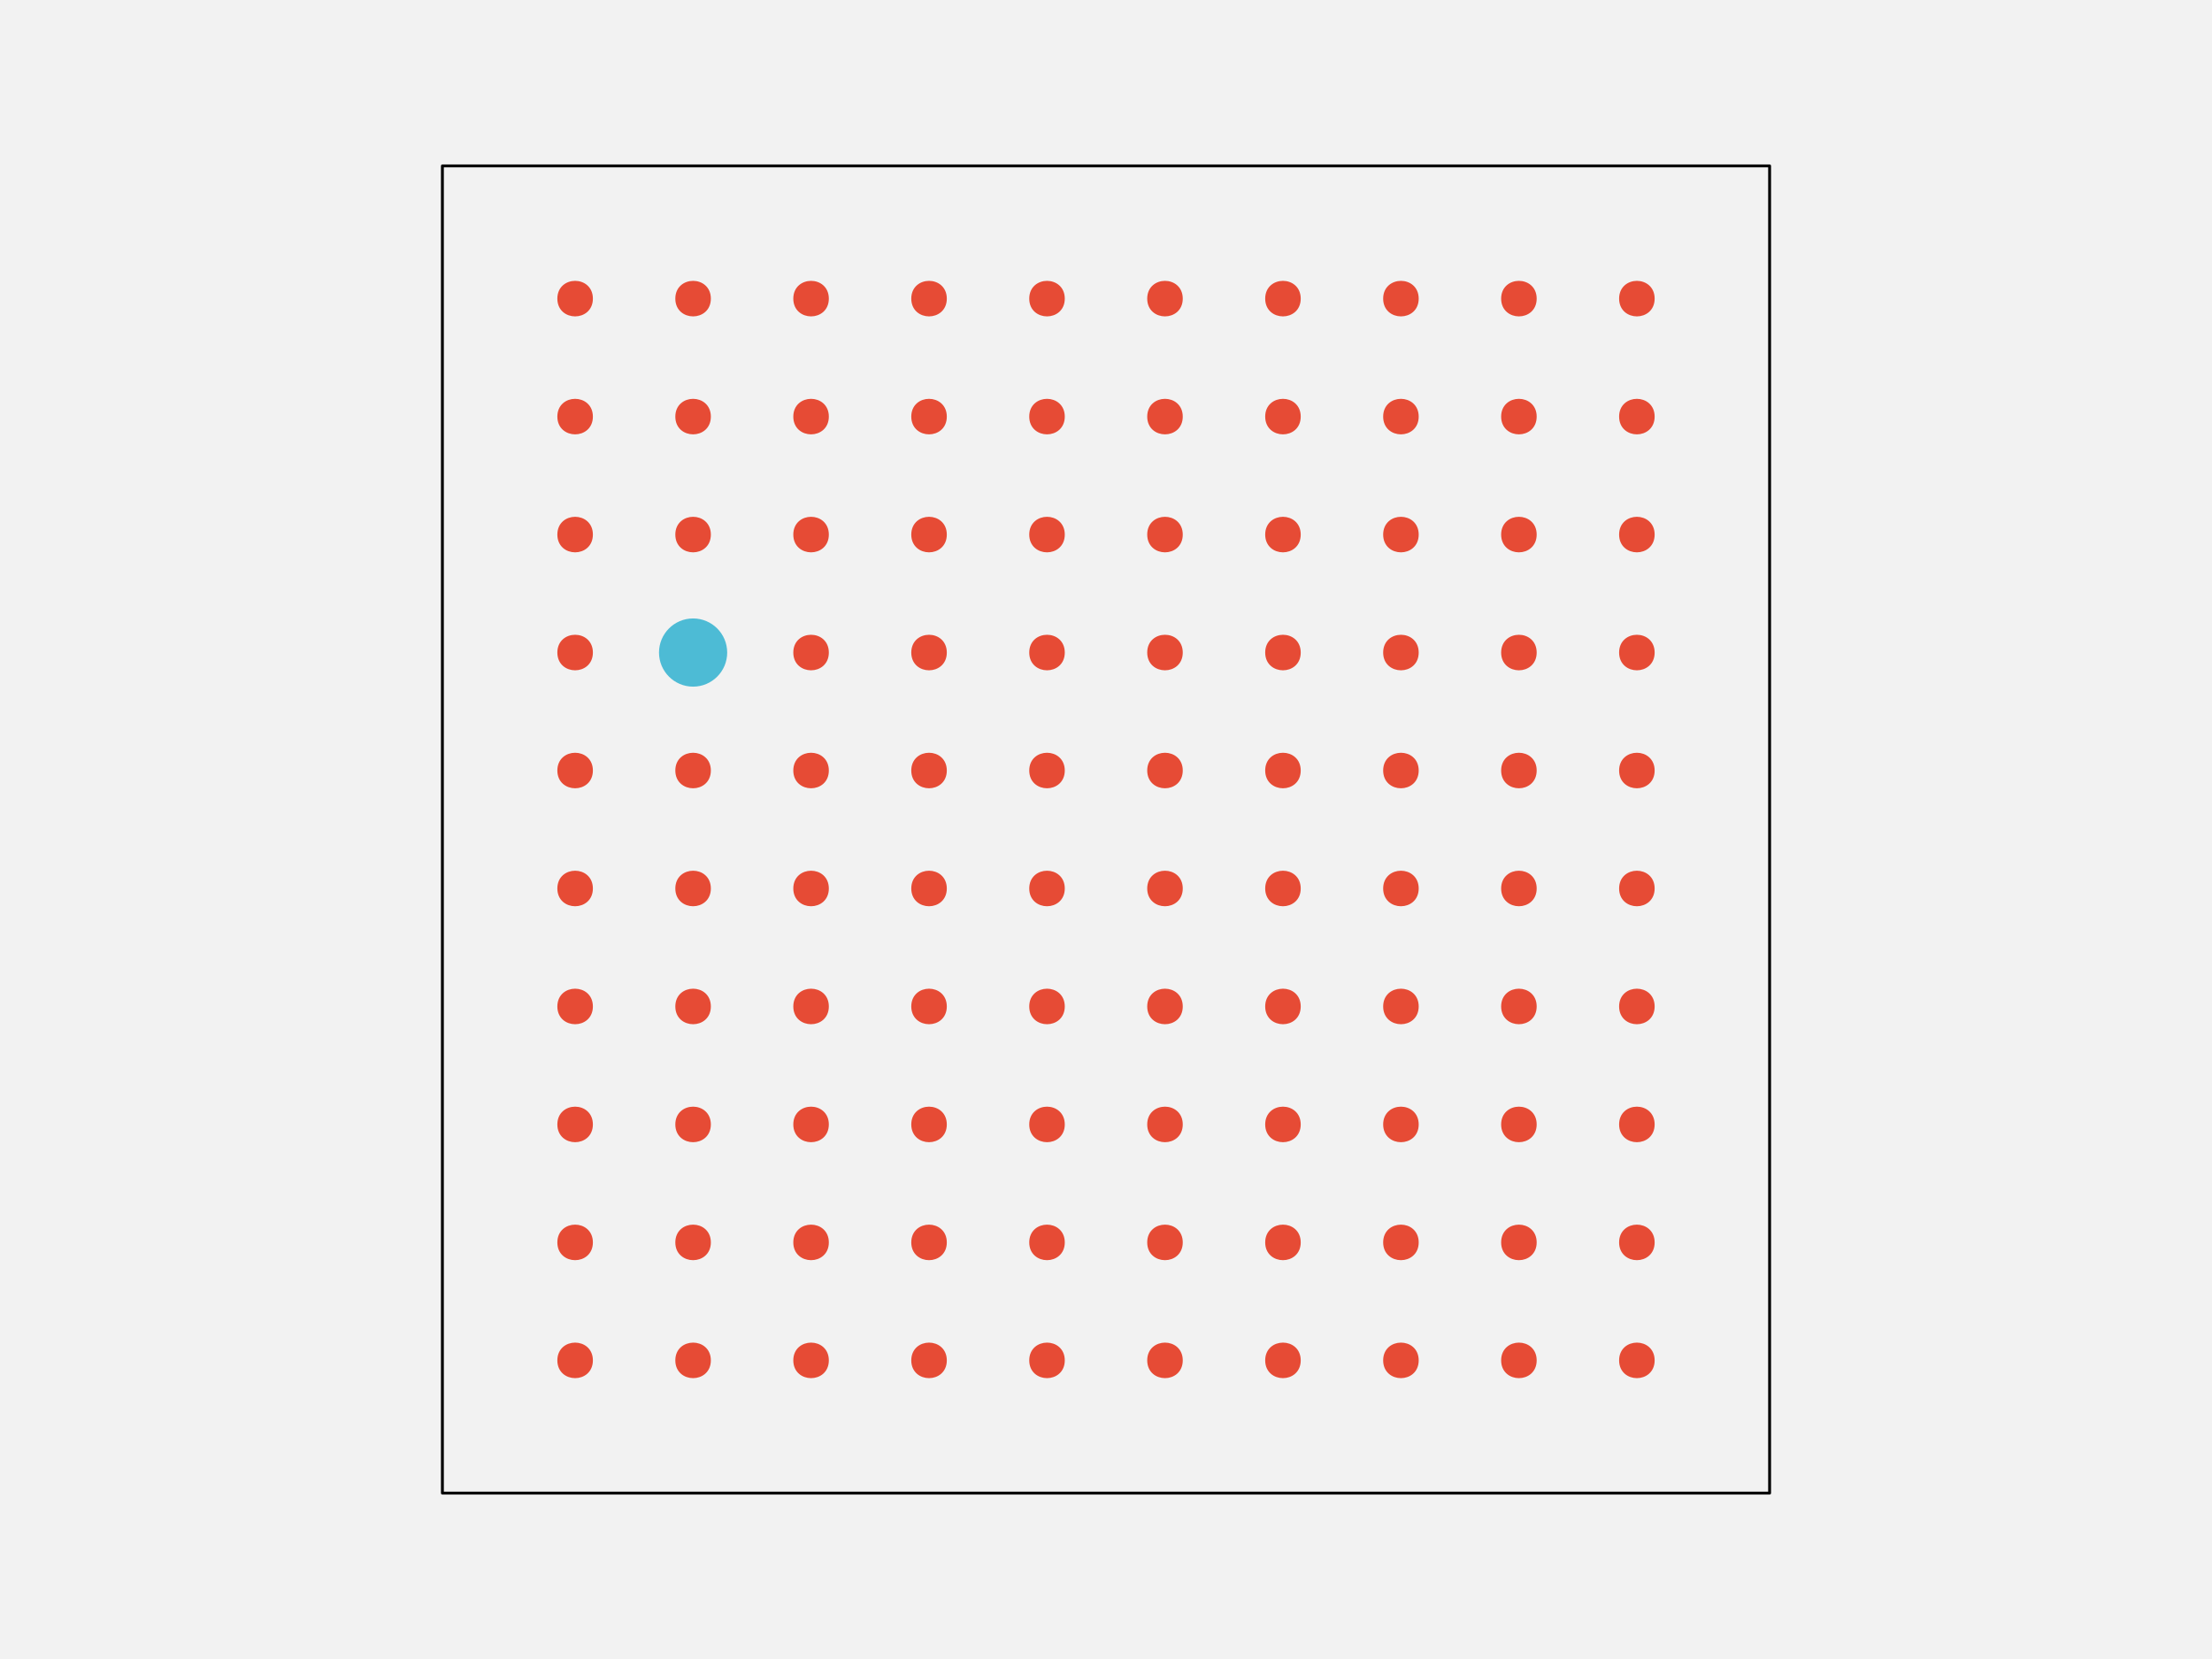
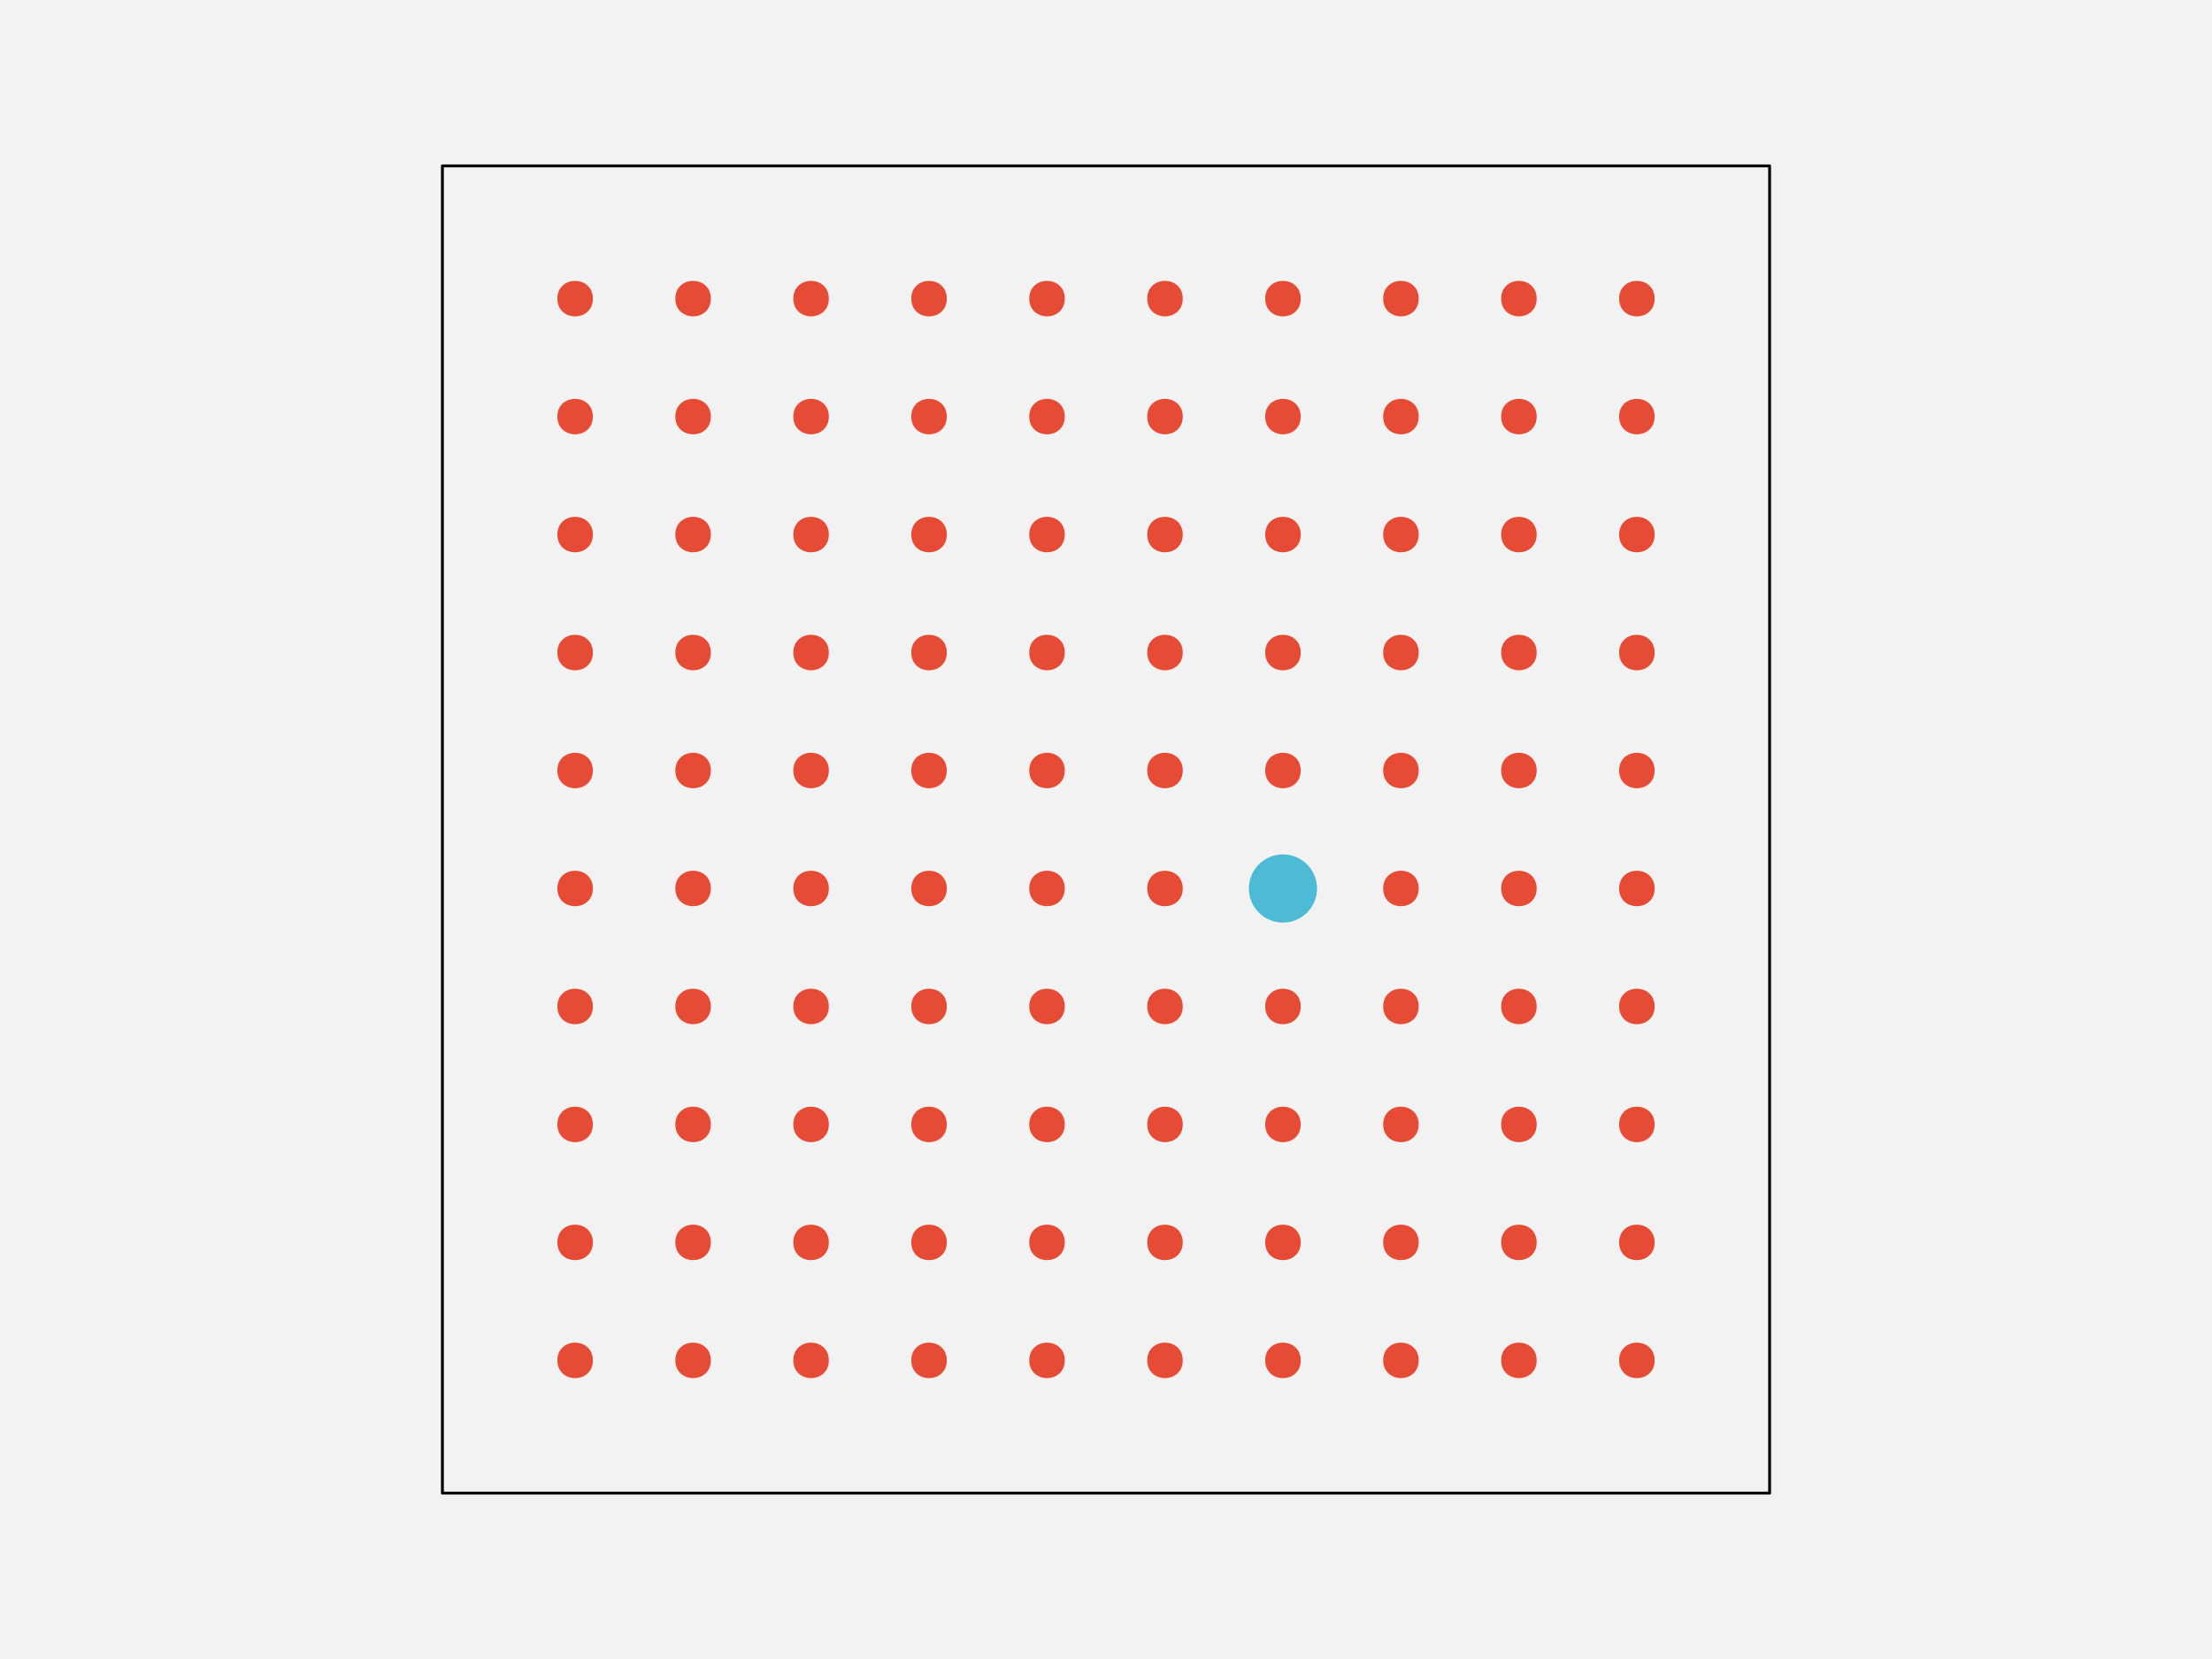
<svg xmlns="http://www.w3.org/2000/svg" width="576pt" height="432pt" viewBox="0 0 576 432" version="1.1">
  <g id="surface148">
    <rect x="0" y="0" width="576" height="432" style="fill:rgb(94.902%,94.902%,94.902%);fill-opacity:1;stroke:none;" />
    <path style="fill-rule:nonzero;fill:rgb(94.902%,94.902%,94.902%);fill-opacity:1;stroke-width:0.75;stroke-linecap:round;stroke-linejoin:round;stroke:rgb(0%,0%,0%);stroke-opacity:1;stroke-miterlimit:10;" d="M 115.199 388.801 L 460.801 388.801 L 460.801 43.199 L 115.199 43.199 Z M 115.199 388.801 " />
    <path style="fill-rule:nonzero;fill:rgb(90.196%,29.412%,20.784%);fill-opacity:1;stroke-width:0.75;stroke-linecap:round;stroke-linejoin:round;stroke:rgb(90.196%,29.412%,20.784%);stroke-opacity:1;stroke-miterlimit:10;" d="M 154.012 354.238 C 154.012 359.91 145.508 359.91 145.508 354.238 C 145.508 348.57 154.012 348.57 154.012 354.238 " />
    <path style="fill-rule:nonzero;fill:rgb(90.196%,29.412%,20.784%);fill-opacity:1;stroke-width:0.75;stroke-linecap:round;stroke-linejoin:round;stroke:rgb(90.196%,29.412%,20.784%);stroke-opacity:1;stroke-miterlimit:10;" d="M 184.73 354.238 C 184.73 359.91 176.227 359.91 176.227 354.238 C 176.227 348.57 184.73 348.57 184.73 354.238 " />
    <path style="fill-rule:nonzero;fill:rgb(90.196%,29.412%,20.784%);fill-opacity:1;stroke-width:0.75;stroke-linecap:round;stroke-linejoin:round;stroke:rgb(90.196%,29.412%,20.784%);stroke-opacity:1;stroke-miterlimit:10;" d="M 215.453 354.238 C 215.453 359.91 206.949 359.91 206.949 354.238 C 206.949 348.57 215.453 348.57 215.453 354.238 " />
    <path style="fill-rule:nonzero;fill:rgb(90.196%,29.412%,20.784%);fill-opacity:1;stroke-width:0.75;stroke-linecap:round;stroke-linejoin:round;stroke:rgb(90.196%,29.412%,20.784%);stroke-opacity:1;stroke-miterlimit:10;" d="M 246.172 354.238 C 246.172 359.91 237.668 359.91 237.668 354.238 C 237.668 348.57 246.172 348.57 246.172 354.238 " />
    <path style="fill-rule:nonzero;fill:rgb(90.196%,29.412%,20.784%);fill-opacity:1;stroke-width:0.75;stroke-linecap:round;stroke-linejoin:round;stroke:rgb(90.196%,29.412%,20.784%);stroke-opacity:1;stroke-miterlimit:10;" d="M 276.891 354.238 C 276.891 359.91 268.387 359.91 268.387 354.238 C 268.387 348.57 276.891 348.57 276.891 354.238 " />
    <path style="fill-rule:nonzero;fill:rgb(90.196%,29.412%,20.784%);fill-opacity:1;stroke-width:0.75;stroke-linecap:round;stroke-linejoin:round;stroke:rgb(90.196%,29.412%,20.784%);stroke-opacity:1;stroke-miterlimit:10;" d="M 307.613 354.238 C 307.613 359.91 299.109 359.91 299.109 354.238 C 299.109 348.57 307.613 348.57 307.613 354.238 " />
    <path style="fill-rule:nonzero;fill:rgb(90.196%,29.412%,20.784%);fill-opacity:1;stroke-width:0.75;stroke-linecap:round;stroke-linejoin:round;stroke:rgb(90.196%,29.412%,20.784%);stroke-opacity:1;stroke-miterlimit:10;" d="M 338.332 354.238 C 338.332 359.91 329.828 359.91 329.828 354.238 C 329.828 348.57 338.332 348.57 338.332 354.238 " />
    <path style="fill-rule:nonzero;fill:rgb(90.196%,29.412%,20.784%);fill-opacity:1;stroke-width:0.75;stroke-linecap:round;stroke-linejoin:round;stroke:rgb(90.196%,29.412%,20.784%);stroke-opacity:1;stroke-miterlimit:10;" d="M 369.051 354.238 C 369.051 359.91 360.547 359.91 360.547 354.238 C 360.547 348.57 369.051 348.57 369.051 354.238 " />
    <path style="fill-rule:nonzero;fill:rgb(90.196%,29.412%,20.784%);fill-opacity:1;stroke-width:0.75;stroke-linecap:round;stroke-linejoin:round;stroke:rgb(90.196%,29.412%,20.784%);stroke-opacity:1;stroke-miterlimit:10;" d="M 399.773 354.238 C 399.773 359.91 391.27 359.91 391.27 354.238 C 391.27 348.57 399.773 348.57 399.773 354.238 " />
    <path style="fill-rule:nonzero;fill:rgb(90.196%,29.412%,20.784%);fill-opacity:1;stroke-width:0.75;stroke-linecap:round;stroke-linejoin:round;stroke:rgb(90.196%,29.412%,20.784%);stroke-opacity:1;stroke-miterlimit:10;" d="M 430.492 354.238 C 430.492 359.91 421.988 359.91 421.988 354.238 C 421.988 348.57 430.492 348.57 430.492 354.238 " />
    <path style="fill-rule:nonzero;fill:rgb(90.196%,29.412%,20.784%);fill-opacity:1;stroke-width:0.75;stroke-linecap:round;stroke-linejoin:round;stroke:rgb(90.196%,29.412%,20.784%);stroke-opacity:1;stroke-miterlimit:10;" d="M 154.012 323.52 C 154.012 329.188 145.508 329.188 145.508 323.52 C 145.508 317.852 154.012 317.852 154.012 323.52 " />
    <path style="fill-rule:nonzero;fill:rgb(90.196%,29.412%,20.784%);fill-opacity:1;stroke-width:0.75;stroke-linecap:round;stroke-linejoin:round;stroke:rgb(90.196%,29.412%,20.784%);stroke-opacity:1;stroke-miterlimit:10;" d="M 184.73 323.52 C 184.73 329.188 176.227 329.188 176.227 323.52 C 176.227 317.852 184.73 317.852 184.73 323.52 " />
    <path style="fill-rule:nonzero;fill:rgb(90.196%,29.412%,20.784%);fill-opacity:1;stroke-width:0.75;stroke-linecap:round;stroke-linejoin:round;stroke:rgb(90.196%,29.412%,20.784%);stroke-opacity:1;stroke-miterlimit:10;" d="M 215.453 323.52 C 215.453 329.188 206.949 329.188 206.949 323.52 C 206.949 317.852 215.453 317.852 215.453 323.52 " />
    <path style="fill-rule:nonzero;fill:rgb(90.196%,29.412%,20.784%);fill-opacity:1;stroke-width:0.75;stroke-linecap:round;stroke-linejoin:round;stroke:rgb(90.196%,29.412%,20.784%);stroke-opacity:1;stroke-miterlimit:10;" d="M 246.172 323.52 C 246.172 329.188 237.668 329.188 237.668 323.52 C 237.668 317.852 246.172 317.852 246.172 323.52 " />
    <path style="fill-rule:nonzero;fill:rgb(90.196%,29.412%,20.784%);fill-opacity:1;stroke-width:0.75;stroke-linecap:round;stroke-linejoin:round;stroke:rgb(90.196%,29.412%,20.784%);stroke-opacity:1;stroke-miterlimit:10;" d="M 276.891 323.52 C 276.891 329.188 268.387 329.188 268.387 323.52 C 268.387 317.852 276.891 317.852 276.891 323.52 " />
    <path style="fill-rule:nonzero;fill:rgb(90.196%,29.412%,20.784%);fill-opacity:1;stroke-width:0.75;stroke-linecap:round;stroke-linejoin:round;stroke:rgb(90.196%,29.412%,20.784%);stroke-opacity:1;stroke-miterlimit:10;" d="M 307.613 323.52 C 307.613 329.188 299.109 329.188 299.109 323.52 C 299.109 317.852 307.613 317.852 307.613 323.52 " />
    <path style="fill-rule:nonzero;fill:rgb(90.196%,29.412%,20.784%);fill-opacity:1;stroke-width:0.75;stroke-linecap:round;stroke-linejoin:round;stroke:rgb(90.196%,29.412%,20.784%);stroke-opacity:1;stroke-miterlimit:10;" d="M 338.332 323.52 C 338.332 329.188 329.828 329.188 329.828 323.52 C 329.828 317.852 338.332 317.852 338.332 323.52 " />
    <path style="fill-rule:nonzero;fill:rgb(90.196%,29.412%,20.784%);fill-opacity:1;stroke-width:0.75;stroke-linecap:round;stroke-linejoin:round;stroke:rgb(90.196%,29.412%,20.784%);stroke-opacity:1;stroke-miterlimit:10;" d="M 369.051 323.52 C 369.051 329.188 360.547 329.188 360.547 323.52 C 360.547 317.852 369.051 317.852 369.051 323.52 " />
    <path style="fill-rule:nonzero;fill:rgb(90.196%,29.412%,20.784%);fill-opacity:1;stroke-width:0.75;stroke-linecap:round;stroke-linejoin:round;stroke:rgb(90.196%,29.412%,20.784%);stroke-opacity:1;stroke-miterlimit:10;" d="M 399.773 323.52 C 399.773 329.188 391.27 329.188 391.27 323.52 C 391.27 317.852 399.773 317.852 399.773 323.52 " />
    <path style="fill-rule:nonzero;fill:rgb(90.196%,29.412%,20.784%);fill-opacity:1;stroke-width:0.75;stroke-linecap:round;stroke-linejoin:round;stroke:rgb(90.196%,29.412%,20.784%);stroke-opacity:1;stroke-miterlimit:10;" d="M 430.492 323.52 C 430.492 329.188 421.988 329.188 421.988 323.52 C 421.988 317.852 430.492 317.852 430.492 323.52 " />
    <path style="fill-rule:nonzero;fill:rgb(90.196%,29.412%,20.784%);fill-opacity:1;stroke-width:0.75;stroke-linecap:round;stroke-linejoin:round;stroke:rgb(90.196%,29.412%,20.784%);stroke-opacity:1;stroke-miterlimit:10;" d="M 154.012 292.801 C 154.012 298.469 145.508 298.469 145.508 292.801 C 145.508 287.129 154.012 287.129 154.012 292.801 " />
    <path style="fill-rule:nonzero;fill:rgb(90.196%,29.412%,20.784%);fill-opacity:1;stroke-width:0.75;stroke-linecap:round;stroke-linejoin:round;stroke:rgb(90.196%,29.412%,20.784%);stroke-opacity:1;stroke-miterlimit:10;" d="M 184.73 292.801 C 184.73 298.469 176.227 298.469 176.227 292.801 C 176.227 287.129 184.73 287.129 184.73 292.801 " />
    <path style="fill-rule:nonzero;fill:rgb(90.196%,29.412%,20.784%);fill-opacity:1;stroke-width:0.75;stroke-linecap:round;stroke-linejoin:round;stroke:rgb(90.196%,29.412%,20.784%);stroke-opacity:1;stroke-miterlimit:10;" d="M 215.453 292.801 C 215.453 298.469 206.949 298.469 206.949 292.801 C 206.949 287.129 215.453 287.129 215.453 292.801 " />
    <path style="fill-rule:nonzero;fill:rgb(90.196%,29.412%,20.784%);fill-opacity:1;stroke-width:0.75;stroke-linecap:round;stroke-linejoin:round;stroke:rgb(90.196%,29.412%,20.784%);stroke-opacity:1;stroke-miterlimit:10;" d="M 246.172 292.801 C 246.172 298.469 237.668 298.469 237.668 292.801 C 237.668 287.129 246.172 287.129 246.172 292.801 " />
    <path style="fill-rule:nonzero;fill:rgb(90.196%,29.412%,20.784%);fill-opacity:1;stroke-width:0.75;stroke-linecap:round;stroke-linejoin:round;stroke:rgb(90.196%,29.412%,20.784%);stroke-opacity:1;stroke-miterlimit:10;" d="M 276.891 292.801 C 276.891 298.469 268.387 298.469 268.387 292.801 C 268.387 287.129 276.891 287.129 276.891 292.801 " />
    <path style="fill-rule:nonzero;fill:rgb(90.196%,29.412%,20.784%);fill-opacity:1;stroke-width:0.75;stroke-linecap:round;stroke-linejoin:round;stroke:rgb(90.196%,29.412%,20.784%);stroke-opacity:1;stroke-miterlimit:10;" d="M 307.613 292.801 C 307.613 298.469 299.109 298.469 299.109 292.801 C 299.109 287.129 307.613 287.129 307.613 292.801 " />
    <path style="fill-rule:nonzero;fill:rgb(90.196%,29.412%,20.784%);fill-opacity:1;stroke-width:0.75;stroke-linecap:round;stroke-linejoin:round;stroke:rgb(90.196%,29.412%,20.784%);stroke-opacity:1;stroke-miterlimit:10;" d="M 338.332 292.801 C 338.332 298.469 329.828 298.469 329.828 292.801 C 329.828 287.129 338.332 287.129 338.332 292.801 " />
    <path style="fill-rule:nonzero;fill:rgb(90.196%,29.412%,20.784%);fill-opacity:1;stroke-width:0.75;stroke-linecap:round;stroke-linejoin:round;stroke:rgb(90.196%,29.412%,20.784%);stroke-opacity:1;stroke-miterlimit:10;" d="M 369.051 292.801 C 369.051 298.469 360.547 298.469 360.547 292.801 C 360.547 287.129 369.051 287.129 369.051 292.801 " />
    <path style="fill-rule:nonzero;fill:rgb(90.196%,29.412%,20.784%);fill-opacity:1;stroke-width:0.75;stroke-linecap:round;stroke-linejoin:round;stroke:rgb(90.196%,29.412%,20.784%);stroke-opacity:1;stroke-miterlimit:10;" d="M 399.773 292.801 C 399.773 298.469 391.27 298.469 391.27 292.801 C 391.27 287.129 399.773 287.129 399.773 292.801 " />
    <path style="fill-rule:nonzero;fill:rgb(90.196%,29.412%,20.784%);fill-opacity:1;stroke-width:0.75;stroke-linecap:round;stroke-linejoin:round;stroke:rgb(90.196%,29.412%,20.784%);stroke-opacity:1;stroke-miterlimit:10;" d="M 430.492 292.801 C 430.492 298.469 421.988 298.469 421.988 292.801 C 421.988 287.129 430.492 287.129 430.492 292.801 " />
    <path style="fill-rule:nonzero;fill:rgb(90.196%,29.412%,20.784%);fill-opacity:1;stroke-width:0.75;stroke-linecap:round;stroke-linejoin:round;stroke:rgb(90.196%,29.412%,20.784%);stroke-opacity:1;stroke-miterlimit:10;" d="M 154.012 262.078 C 154.012 267.75 145.508 267.75 145.508 262.078 C 145.508 256.41 154.012 256.41 154.012 262.078 " />
    <path style="fill-rule:nonzero;fill:rgb(90.196%,29.412%,20.784%);fill-opacity:1;stroke-width:0.75;stroke-linecap:round;stroke-linejoin:round;stroke:rgb(90.196%,29.412%,20.784%);stroke-opacity:1;stroke-miterlimit:10;" d="M 184.73 262.078 C 184.73 267.75 176.227 267.75 176.227 262.078 C 176.227 256.41 184.73 256.41 184.73 262.078 " />
    <path style="fill-rule:nonzero;fill:rgb(90.196%,29.412%,20.784%);fill-opacity:1;stroke-width:0.75;stroke-linecap:round;stroke-linejoin:round;stroke:rgb(90.196%,29.412%,20.784%);stroke-opacity:1;stroke-miterlimit:10;" d="M 215.453 262.078 C 215.453 267.75 206.949 267.75 206.949 262.078 C 206.949 256.41 215.453 256.41 215.453 262.078 " />
    <path style="fill-rule:nonzero;fill:rgb(90.196%,29.412%,20.784%);fill-opacity:1;stroke-width:0.75;stroke-linecap:round;stroke-linejoin:round;stroke:rgb(90.196%,29.412%,20.784%);stroke-opacity:1;stroke-miterlimit:10;" d="M 246.172 262.078 C 246.172 267.75 237.668 267.75 237.668 262.078 C 237.668 256.41 246.172 256.41 246.172 262.078 " />
    <path style="fill-rule:nonzero;fill:rgb(90.196%,29.412%,20.784%);fill-opacity:1;stroke-width:0.75;stroke-linecap:round;stroke-linejoin:round;stroke:rgb(90.196%,29.412%,20.784%);stroke-opacity:1;stroke-miterlimit:10;" d="M 276.891 262.078 C 276.891 267.75 268.387 267.75 268.387 262.078 C 268.387 256.41 276.891 256.41 276.891 262.078 " />
    <path style="fill-rule:nonzero;fill:rgb(90.196%,29.412%,20.784%);fill-opacity:1;stroke-width:0.75;stroke-linecap:round;stroke-linejoin:round;stroke:rgb(90.196%,29.412%,20.784%);stroke-opacity:1;stroke-miterlimit:10;" d="M 307.613 262.078 C 307.613 267.75 299.109 267.75 299.109 262.078 C 299.109 256.41 307.613 256.41 307.613 262.078 " />
    <path style="fill-rule:nonzero;fill:rgb(90.196%,29.412%,20.784%);fill-opacity:1;stroke-width:0.75;stroke-linecap:round;stroke-linejoin:round;stroke:rgb(90.196%,29.412%,20.784%);stroke-opacity:1;stroke-miterlimit:10;" d="M 338.332 262.078 C 338.332 267.75 329.828 267.75 329.828 262.078 C 329.828 256.41 338.332 256.41 338.332 262.078 " />
    <path style="fill-rule:nonzero;fill:rgb(90.196%,29.412%,20.784%);fill-opacity:1;stroke-width:0.75;stroke-linecap:round;stroke-linejoin:round;stroke:rgb(90.196%,29.412%,20.784%);stroke-opacity:1;stroke-miterlimit:10;" d="M 369.051 262.078 C 369.051 267.75 360.547 267.75 360.547 262.078 C 360.547 256.41 369.051 256.41 369.051 262.078 " />
    <path style="fill-rule:nonzero;fill:rgb(90.196%,29.412%,20.784%);fill-opacity:1;stroke-width:0.75;stroke-linecap:round;stroke-linejoin:round;stroke:rgb(90.196%,29.412%,20.784%);stroke-opacity:1;stroke-miterlimit:10;" d="M 399.773 262.078 C 399.773 267.75 391.27 267.75 391.27 262.078 C 391.27 256.41 399.773 256.41 399.773 262.078 " />
    <path style="fill-rule:nonzero;fill:rgb(90.196%,29.412%,20.784%);fill-opacity:1;stroke-width:0.75;stroke-linecap:round;stroke-linejoin:round;stroke:rgb(90.196%,29.412%,20.784%);stroke-opacity:1;stroke-miterlimit:10;" d="M 430.492 262.078 C 430.492 267.75 421.988 267.75 421.988 262.078 C 421.988 256.41 430.492 256.41 430.492 262.078 " />
    <path style="fill-rule:nonzero;fill:rgb(90.196%,29.412%,20.784%);fill-opacity:1;stroke-width:0.75;stroke-linecap:round;stroke-linejoin:round;stroke:rgb(90.196%,29.412%,20.784%);stroke-opacity:1;stroke-miterlimit:10;" d="M 154.012 231.359 C 154.012 237.027 145.508 237.027 145.508 231.359 C 145.508 225.691 154.012 225.691 154.012 231.359 " />
    <path style="fill-rule:nonzero;fill:rgb(90.196%,29.412%,20.784%);fill-opacity:1;stroke-width:0.75;stroke-linecap:round;stroke-linejoin:round;stroke:rgb(90.196%,29.412%,20.784%);stroke-opacity:1;stroke-miterlimit:10;" d="M 184.73 231.359 C 184.73 237.027 176.227 237.027 176.227 231.359 C 176.227 225.691 184.73 225.691 184.73 231.359 " />
    <path style="fill-rule:nonzero;fill:rgb(90.196%,29.412%,20.784%);fill-opacity:1;stroke-width:0.75;stroke-linecap:round;stroke-linejoin:round;stroke:rgb(90.196%,29.412%,20.784%);stroke-opacity:1;stroke-miterlimit:10;" d="M 215.453 231.359 C 215.453 237.027 206.949 237.027 206.949 231.359 C 206.949 225.691 215.453 225.691 215.453 231.359 " />
    <path style="fill-rule:nonzero;fill:rgb(90.196%,29.412%,20.784%);fill-opacity:1;stroke-width:0.75;stroke-linecap:round;stroke-linejoin:round;stroke:rgb(90.196%,29.412%,20.784%);stroke-opacity:1;stroke-miterlimit:10;" d="M 246.172 231.359 C 246.172 237.027 237.668 237.027 237.668 231.359 C 237.668 225.691 246.172 225.691 246.172 231.359 " />
    <path style="fill-rule:nonzero;fill:rgb(90.196%,29.412%,20.784%);fill-opacity:1;stroke-width:0.75;stroke-linecap:round;stroke-linejoin:round;stroke:rgb(90.196%,29.412%,20.784%);stroke-opacity:1;stroke-miterlimit:10;" d="M 276.891 231.359 C 276.891 237.027 268.387 237.027 268.387 231.359 C 268.387 225.691 276.891 225.691 276.891 231.359 " />
    <path style="fill-rule:nonzero;fill:rgb(90.196%,29.412%,20.784%);fill-opacity:1;stroke-width:0.75;stroke-linecap:round;stroke-linejoin:round;stroke:rgb(90.196%,29.412%,20.784%);stroke-opacity:1;stroke-miterlimit:10;" d="M 307.613 231.359 C 307.613 237.027 299.109 237.027 299.109 231.359 C 299.109 225.691 307.613 225.691 307.613 231.359 " />
-     <path style="fill-rule:nonzero;fill:rgb(90.196%,29.412%,20.784%);fill-opacity:1;stroke-width:0.75;stroke-linecap:round;stroke-linejoin:round;stroke:rgb(90.196%,29.412%,20.784%);stroke-opacity:1;stroke-miterlimit:10;" d="M 338.332 231.359 C 338.332 237.027 329.828 237.027 329.828 231.359 C 329.828 225.691 338.332 225.691 338.332 231.359 " />
+     <path style="fill-rule:nonzero;fill:rgb(30.196%,73.333%,83.529%);fill-opacity:1;stroke-width:0.75;stroke-linecap:round;stroke-linejoin:round;stroke:rgb(30.196%,73.333%,83.529%);stroke-opacity:1;stroke-miterlimit:10;" d="M 342.582 231.359 C 342.582 236.055 338.777 239.863 334.078 239.863 C 329.383 239.863 325.574 236.055 325.574 231.359 C 325.574 226.664 329.383 222.855 334.078 222.855 C 338.777 222.855 342.582 226.664 342.582 231.359 " />
    <path style="fill-rule:nonzero;fill:rgb(90.196%,29.412%,20.784%);fill-opacity:1;stroke-width:0.75;stroke-linecap:round;stroke-linejoin:round;stroke:rgb(90.196%,29.412%,20.784%);stroke-opacity:1;stroke-miterlimit:10;" d="M 369.051 231.359 C 369.051 237.027 360.547 237.027 360.547 231.359 C 360.547 225.691 369.051 225.691 369.051 231.359 " />
    <path style="fill-rule:nonzero;fill:rgb(90.196%,29.412%,20.784%);fill-opacity:1;stroke-width:0.75;stroke-linecap:round;stroke-linejoin:round;stroke:rgb(90.196%,29.412%,20.784%);stroke-opacity:1;stroke-miterlimit:10;" d="M 399.773 231.359 C 399.773 237.027 391.27 237.027 391.27 231.359 C 391.27 225.691 399.773 225.691 399.773 231.359 " />
    <path style="fill-rule:nonzero;fill:rgb(90.196%,29.412%,20.784%);fill-opacity:1;stroke-width:0.75;stroke-linecap:round;stroke-linejoin:round;stroke:rgb(90.196%,29.412%,20.784%);stroke-opacity:1;stroke-miterlimit:10;" d="M 430.492 231.359 C 430.492 237.027 421.988 237.027 421.988 231.359 C 421.988 225.691 430.492 225.691 430.492 231.359 " />
    <path style="fill-rule:nonzero;fill:rgb(90.196%,29.412%,20.784%);fill-opacity:1;stroke-width:0.75;stroke-linecap:round;stroke-linejoin:round;stroke:rgb(90.196%,29.412%,20.784%);stroke-opacity:1;stroke-miterlimit:10;" d="M 154.012 200.641 C 154.012 206.309 145.508 206.309 145.508 200.641 C 145.508 194.973 154.012 194.973 154.012 200.641 " />
    <path style="fill-rule:nonzero;fill:rgb(90.196%,29.412%,20.784%);fill-opacity:1;stroke-width:0.75;stroke-linecap:round;stroke-linejoin:round;stroke:rgb(90.196%,29.412%,20.784%);stroke-opacity:1;stroke-miterlimit:10;" d="M 184.73 200.641 C 184.73 206.309 176.227 206.309 176.227 200.641 C 176.227 194.973 184.73 194.973 184.73 200.641 " />
    <path style="fill-rule:nonzero;fill:rgb(90.196%,29.412%,20.784%);fill-opacity:1;stroke-width:0.75;stroke-linecap:round;stroke-linejoin:round;stroke:rgb(90.196%,29.412%,20.784%);stroke-opacity:1;stroke-miterlimit:10;" d="M 215.453 200.641 C 215.453 206.309 206.949 206.309 206.949 200.641 C 206.949 194.973 215.453 194.973 215.453 200.641 " />
    <path style="fill-rule:nonzero;fill:rgb(90.196%,29.412%,20.784%);fill-opacity:1;stroke-width:0.75;stroke-linecap:round;stroke-linejoin:round;stroke:rgb(90.196%,29.412%,20.784%);stroke-opacity:1;stroke-miterlimit:10;" d="M 246.172 200.641 C 246.172 206.309 237.668 206.309 237.668 200.641 C 237.668 194.973 246.172 194.973 246.172 200.641 " />
    <path style="fill-rule:nonzero;fill:rgb(90.196%,29.412%,20.784%);fill-opacity:1;stroke-width:0.75;stroke-linecap:round;stroke-linejoin:round;stroke:rgb(90.196%,29.412%,20.784%);stroke-opacity:1;stroke-miterlimit:10;" d="M 276.891 200.641 C 276.891 206.309 268.387 206.309 268.387 200.641 C 268.387 194.973 276.891 194.973 276.891 200.641 " />
    <path style="fill-rule:nonzero;fill:rgb(90.196%,29.412%,20.784%);fill-opacity:1;stroke-width:0.75;stroke-linecap:round;stroke-linejoin:round;stroke:rgb(90.196%,29.412%,20.784%);stroke-opacity:1;stroke-miterlimit:10;" d="M 307.613 200.641 C 307.613 206.309 299.109 206.309 299.109 200.641 C 299.109 194.973 307.613 194.973 307.613 200.641 " />
    <path style="fill-rule:nonzero;fill:rgb(90.196%,29.412%,20.784%);fill-opacity:1;stroke-width:0.75;stroke-linecap:round;stroke-linejoin:round;stroke:rgb(90.196%,29.412%,20.784%);stroke-opacity:1;stroke-miterlimit:10;" d="M 338.332 200.641 C 338.332 206.309 329.828 206.309 329.828 200.641 C 329.828 194.973 338.332 194.973 338.332 200.641 " />
    <path style="fill-rule:nonzero;fill:rgb(90.196%,29.412%,20.784%);fill-opacity:1;stroke-width:0.75;stroke-linecap:round;stroke-linejoin:round;stroke:rgb(90.196%,29.412%,20.784%);stroke-opacity:1;stroke-miterlimit:10;" d="M 369.051 200.641 C 369.051 206.309 360.547 206.309 360.547 200.641 C 360.547 194.973 369.051 194.973 369.051 200.641 " />
    <path style="fill-rule:nonzero;fill:rgb(90.196%,29.412%,20.784%);fill-opacity:1;stroke-width:0.75;stroke-linecap:round;stroke-linejoin:round;stroke:rgb(90.196%,29.412%,20.784%);stroke-opacity:1;stroke-miterlimit:10;" d="M 399.773 200.641 C 399.773 206.309 391.27 206.309 391.27 200.641 C 391.27 194.973 399.773 194.973 399.773 200.641 " />
    <path style="fill-rule:nonzero;fill:rgb(90.196%,29.412%,20.784%);fill-opacity:1;stroke-width:0.75;stroke-linecap:round;stroke-linejoin:round;stroke:rgb(90.196%,29.412%,20.784%);stroke-opacity:1;stroke-miterlimit:10;" d="M 430.492 200.641 C 430.492 206.309 421.988 206.309 421.988 200.641 C 421.988 194.973 430.492 194.973 430.492 200.641 " />
    <path style="fill-rule:nonzero;fill:rgb(90.196%,29.412%,20.784%);fill-opacity:1;stroke-width:0.75;stroke-linecap:round;stroke-linejoin:round;stroke:rgb(90.196%,29.412%,20.784%);stroke-opacity:1;stroke-miterlimit:10;" d="M 154.012 169.922 C 154.012 175.59 145.508 175.59 145.508 169.922 C 145.508 164.25 154.012 164.25 154.012 169.922 " />
-     <path style="fill-rule:nonzero;fill:rgb(30.196%,73.333%,83.529%);fill-opacity:1;stroke-width:0.75;stroke-linecap:round;stroke-linejoin:round;stroke:rgb(30.196%,73.333%,83.529%);stroke-opacity:1;stroke-miterlimit:10;" d="M 188.984 169.922 C 188.984 174.617 185.176 178.426 180.48 178.426 C 175.785 178.426 171.977 174.617 171.977 169.922 C 171.977 165.223 175.785 161.418 180.48 161.418 C 185.176 161.418 188.984 165.223 188.984 169.922 " />
+     <path style="fill-rule:nonzero;fill:rgb(90.196%,29.412%,20.784%);fill-opacity:1;stroke-width:0.75;stroke-linecap:round;stroke-linejoin:round;stroke:rgb(90.196%,29.412%,20.784%);stroke-opacity:1;stroke-miterlimit:10;" d="M 184.73 169.922 C 184.73 175.59 176.227 175.59 176.227 169.922 C 176.227 164.25 184.73 164.25 184.73 169.922 " />
    <path style="fill-rule:nonzero;fill:rgb(90.196%,29.412%,20.784%);fill-opacity:1;stroke-width:0.75;stroke-linecap:round;stroke-linejoin:round;stroke:rgb(90.196%,29.412%,20.784%);stroke-opacity:1;stroke-miterlimit:10;" d="M 215.453 169.922 C 215.453 175.59 206.949 175.59 206.949 169.922 C 206.949 164.25 215.453 164.25 215.453 169.922 " />
    <path style="fill-rule:nonzero;fill:rgb(90.196%,29.412%,20.784%);fill-opacity:1;stroke-width:0.75;stroke-linecap:round;stroke-linejoin:round;stroke:rgb(90.196%,29.412%,20.784%);stroke-opacity:1;stroke-miterlimit:10;" d="M 246.172 169.922 C 246.172 175.59 237.668 175.59 237.668 169.922 C 237.668 164.25 246.172 164.25 246.172 169.922 " />
    <path style="fill-rule:nonzero;fill:rgb(90.196%,29.412%,20.784%);fill-opacity:1;stroke-width:0.75;stroke-linecap:round;stroke-linejoin:round;stroke:rgb(90.196%,29.412%,20.784%);stroke-opacity:1;stroke-miterlimit:10;" d="M 276.891 169.922 C 276.891 175.59 268.387 175.59 268.387 169.922 C 268.387 164.25 276.891 164.25 276.891 169.922 " />
    <path style="fill-rule:nonzero;fill:rgb(90.196%,29.412%,20.784%);fill-opacity:1;stroke-width:0.75;stroke-linecap:round;stroke-linejoin:round;stroke:rgb(90.196%,29.412%,20.784%);stroke-opacity:1;stroke-miterlimit:10;" d="M 307.613 169.922 C 307.613 175.59 299.109 175.59 299.109 169.922 C 299.109 164.25 307.613 164.25 307.613 169.922 " />
    <path style="fill-rule:nonzero;fill:rgb(90.196%,29.412%,20.784%);fill-opacity:1;stroke-width:0.75;stroke-linecap:round;stroke-linejoin:round;stroke:rgb(90.196%,29.412%,20.784%);stroke-opacity:1;stroke-miterlimit:10;" d="M 338.332 169.922 C 338.332 175.59 329.828 175.59 329.828 169.922 C 329.828 164.25 338.332 164.25 338.332 169.922 " />
    <path style="fill-rule:nonzero;fill:rgb(90.196%,29.412%,20.784%);fill-opacity:1;stroke-width:0.75;stroke-linecap:round;stroke-linejoin:round;stroke:rgb(90.196%,29.412%,20.784%);stroke-opacity:1;stroke-miterlimit:10;" d="M 369.051 169.922 C 369.051 175.59 360.547 175.59 360.547 169.922 C 360.547 164.25 369.051 164.25 369.051 169.922 " />
    <path style="fill-rule:nonzero;fill:rgb(90.196%,29.412%,20.784%);fill-opacity:1;stroke-width:0.75;stroke-linecap:round;stroke-linejoin:round;stroke:rgb(90.196%,29.412%,20.784%);stroke-opacity:1;stroke-miterlimit:10;" d="M 399.773 169.922 C 399.773 175.59 391.27 175.59 391.27 169.922 C 391.27 164.25 399.773 164.25 399.773 169.922 " />
    <path style="fill-rule:nonzero;fill:rgb(90.196%,29.412%,20.784%);fill-opacity:1;stroke-width:0.75;stroke-linecap:round;stroke-linejoin:round;stroke:rgb(90.196%,29.412%,20.784%);stroke-opacity:1;stroke-miterlimit:10;" d="M 430.492 169.922 C 430.492 175.59 421.988 175.59 421.988 169.922 C 421.988 164.25 430.492 164.25 430.492 169.922 " />
    <path style="fill-rule:nonzero;fill:rgb(90.196%,29.412%,20.784%);fill-opacity:1;stroke-width:0.75;stroke-linecap:round;stroke-linejoin:round;stroke:rgb(90.196%,29.412%,20.784%);stroke-opacity:1;stroke-miterlimit:10;" d="M 154.012 139.199 C 154.012 144.871 145.508 144.871 145.508 139.199 C 145.508 133.531 154.012 133.531 154.012 139.199 " />
    <path style="fill-rule:nonzero;fill:rgb(90.196%,29.412%,20.784%);fill-opacity:1;stroke-width:0.75;stroke-linecap:round;stroke-linejoin:round;stroke:rgb(90.196%,29.412%,20.784%);stroke-opacity:1;stroke-miterlimit:10;" d="M 184.73 139.199 C 184.73 144.871 176.227 144.871 176.227 139.199 C 176.227 133.531 184.73 133.531 184.73 139.199 " />
    <path style="fill-rule:nonzero;fill:rgb(90.196%,29.412%,20.784%);fill-opacity:1;stroke-width:0.75;stroke-linecap:round;stroke-linejoin:round;stroke:rgb(90.196%,29.412%,20.784%);stroke-opacity:1;stroke-miterlimit:10;" d="M 215.453 139.199 C 215.453 144.871 206.949 144.871 206.949 139.199 C 206.949 133.531 215.453 133.531 215.453 139.199 " />
    <path style="fill-rule:nonzero;fill:rgb(90.196%,29.412%,20.784%);fill-opacity:1;stroke-width:0.75;stroke-linecap:round;stroke-linejoin:round;stroke:rgb(90.196%,29.412%,20.784%);stroke-opacity:1;stroke-miterlimit:10;" d="M 246.172 139.199 C 246.172 144.871 237.668 144.871 237.668 139.199 C 237.668 133.531 246.172 133.531 246.172 139.199 " />
    <path style="fill-rule:nonzero;fill:rgb(90.196%,29.412%,20.784%);fill-opacity:1;stroke-width:0.75;stroke-linecap:round;stroke-linejoin:round;stroke:rgb(90.196%,29.412%,20.784%);stroke-opacity:1;stroke-miterlimit:10;" d="M 276.891 139.199 C 276.891 144.871 268.387 144.871 268.387 139.199 C 268.387 133.531 276.891 133.531 276.891 139.199 " />
    <path style="fill-rule:nonzero;fill:rgb(90.196%,29.412%,20.784%);fill-opacity:1;stroke-width:0.75;stroke-linecap:round;stroke-linejoin:round;stroke:rgb(90.196%,29.412%,20.784%);stroke-opacity:1;stroke-miterlimit:10;" d="M 307.613 139.199 C 307.613 144.871 299.109 144.871 299.109 139.199 C 299.109 133.531 307.613 133.531 307.613 139.199 " />
    <path style="fill-rule:nonzero;fill:rgb(90.196%,29.412%,20.784%);fill-opacity:1;stroke-width:0.75;stroke-linecap:round;stroke-linejoin:round;stroke:rgb(90.196%,29.412%,20.784%);stroke-opacity:1;stroke-miterlimit:10;" d="M 338.332 139.199 C 338.332 144.871 329.828 144.871 329.828 139.199 C 329.828 133.531 338.332 133.531 338.332 139.199 " />
    <path style="fill-rule:nonzero;fill:rgb(90.196%,29.412%,20.784%);fill-opacity:1;stroke-width:0.75;stroke-linecap:round;stroke-linejoin:round;stroke:rgb(90.196%,29.412%,20.784%);stroke-opacity:1;stroke-miterlimit:10;" d="M 369.051 139.199 C 369.051 144.871 360.547 144.871 360.547 139.199 C 360.547 133.531 369.051 133.531 369.051 139.199 " />
    <path style="fill-rule:nonzero;fill:rgb(90.196%,29.412%,20.784%);fill-opacity:1;stroke-width:0.75;stroke-linecap:round;stroke-linejoin:round;stroke:rgb(90.196%,29.412%,20.784%);stroke-opacity:1;stroke-miterlimit:10;" d="M 399.773 139.199 C 399.773 144.871 391.27 144.871 391.27 139.199 C 391.27 133.531 399.773 133.531 399.773 139.199 " />
    <path style="fill-rule:nonzero;fill:rgb(90.196%,29.412%,20.784%);fill-opacity:1;stroke-width:0.75;stroke-linecap:round;stroke-linejoin:round;stroke:rgb(90.196%,29.412%,20.784%);stroke-opacity:1;stroke-miterlimit:10;" d="M 430.492 139.199 C 430.492 144.871 421.988 144.871 421.988 139.199 C 421.988 133.531 430.492 133.531 430.492 139.199 " />
    <path style="fill-rule:nonzero;fill:rgb(90.196%,29.412%,20.784%);fill-opacity:1;stroke-width:0.75;stroke-linecap:round;stroke-linejoin:round;stroke:rgb(90.196%,29.412%,20.784%);stroke-opacity:1;stroke-miterlimit:10;" d="M 154.012 108.48 C 154.012 114.148 145.508 114.148 145.508 108.48 C 145.508 102.812 154.012 102.812 154.012 108.48 " />
    <path style="fill-rule:nonzero;fill:rgb(90.196%,29.412%,20.784%);fill-opacity:1;stroke-width:0.75;stroke-linecap:round;stroke-linejoin:round;stroke:rgb(90.196%,29.412%,20.784%);stroke-opacity:1;stroke-miterlimit:10;" d="M 184.73 108.48 C 184.73 114.148 176.227 114.148 176.227 108.48 C 176.227 102.812 184.73 102.812 184.73 108.48 " />
    <path style="fill-rule:nonzero;fill:rgb(90.196%,29.412%,20.784%);fill-opacity:1;stroke-width:0.75;stroke-linecap:round;stroke-linejoin:round;stroke:rgb(90.196%,29.412%,20.784%);stroke-opacity:1;stroke-miterlimit:10;" d="M 215.453 108.48 C 215.453 114.148 206.949 114.148 206.949 108.48 C 206.949 102.812 215.453 102.812 215.453 108.48 " />
    <path style="fill-rule:nonzero;fill:rgb(90.196%,29.412%,20.784%);fill-opacity:1;stroke-width:0.75;stroke-linecap:round;stroke-linejoin:round;stroke:rgb(90.196%,29.412%,20.784%);stroke-opacity:1;stroke-miterlimit:10;" d="M 246.172 108.48 C 246.172 114.148 237.668 114.148 237.668 108.48 C 237.668 102.812 246.172 102.812 246.172 108.48 " />
    <path style="fill-rule:nonzero;fill:rgb(90.196%,29.412%,20.784%);fill-opacity:1;stroke-width:0.75;stroke-linecap:round;stroke-linejoin:round;stroke:rgb(90.196%,29.412%,20.784%);stroke-opacity:1;stroke-miterlimit:10;" d="M 276.891 108.48 C 276.891 114.148 268.387 114.148 268.387 108.48 C 268.387 102.812 276.891 102.812 276.891 108.48 " />
    <path style="fill-rule:nonzero;fill:rgb(90.196%,29.412%,20.784%);fill-opacity:1;stroke-width:0.75;stroke-linecap:round;stroke-linejoin:round;stroke:rgb(90.196%,29.412%,20.784%);stroke-opacity:1;stroke-miterlimit:10;" d="M 307.613 108.48 C 307.613 114.148 299.109 114.148 299.109 108.48 C 299.109 102.812 307.613 102.812 307.613 108.48 " />
    <path style="fill-rule:nonzero;fill:rgb(90.196%,29.412%,20.784%);fill-opacity:1;stroke-width:0.75;stroke-linecap:round;stroke-linejoin:round;stroke:rgb(90.196%,29.412%,20.784%);stroke-opacity:1;stroke-miterlimit:10;" d="M 338.332 108.48 C 338.332 114.148 329.828 114.148 329.828 108.48 C 329.828 102.812 338.332 102.812 338.332 108.48 " />
    <path style="fill-rule:nonzero;fill:rgb(90.196%,29.412%,20.784%);fill-opacity:1;stroke-width:0.75;stroke-linecap:round;stroke-linejoin:round;stroke:rgb(90.196%,29.412%,20.784%);stroke-opacity:1;stroke-miterlimit:10;" d="M 369.051 108.48 C 369.051 114.148 360.547 114.148 360.547 108.48 C 360.547 102.812 369.051 102.812 369.051 108.48 " />
    <path style="fill-rule:nonzero;fill:rgb(90.196%,29.412%,20.784%);fill-opacity:1;stroke-width:0.75;stroke-linecap:round;stroke-linejoin:round;stroke:rgb(90.196%,29.412%,20.784%);stroke-opacity:1;stroke-miterlimit:10;" d="M 399.773 108.48 C 399.773 114.148 391.27 114.148 391.27 108.48 C 391.27 102.812 399.773 102.812 399.773 108.48 " />
    <path style="fill-rule:nonzero;fill:rgb(90.196%,29.412%,20.784%);fill-opacity:1;stroke-width:0.75;stroke-linecap:round;stroke-linejoin:round;stroke:rgb(90.196%,29.412%,20.784%);stroke-opacity:1;stroke-miterlimit:10;" d="M 430.492 108.48 C 430.492 114.148 421.988 114.148 421.988 108.48 C 421.988 102.812 430.492 102.812 430.492 108.48 " />
    <path style="fill-rule:nonzero;fill:rgb(90.196%,29.412%,20.784%);fill-opacity:1;stroke-width:0.75;stroke-linecap:round;stroke-linejoin:round;stroke:rgb(90.196%,29.412%,20.784%);stroke-opacity:1;stroke-miterlimit:10;" d="M 154.012 77.762 C 154.012 83.43 145.508 83.43 145.508 77.762 C 145.508 72.09 154.012 72.09 154.012 77.762 " />
    <path style="fill-rule:nonzero;fill:rgb(90.196%,29.412%,20.784%);fill-opacity:1;stroke-width:0.75;stroke-linecap:round;stroke-linejoin:round;stroke:rgb(90.196%,29.412%,20.784%);stroke-opacity:1;stroke-miterlimit:10;" d="M 184.73 77.762 C 184.73 83.43 176.227 83.43 176.227 77.762 C 176.227 72.09 184.73 72.09 184.73 77.762 " />
    <path style="fill-rule:nonzero;fill:rgb(90.196%,29.412%,20.784%);fill-opacity:1;stroke-width:0.75;stroke-linecap:round;stroke-linejoin:round;stroke:rgb(90.196%,29.412%,20.784%);stroke-opacity:1;stroke-miterlimit:10;" d="M 215.453 77.762 C 215.453 83.43 206.949 83.43 206.949 77.762 C 206.949 72.09 215.453 72.09 215.453 77.762 " />
    <path style="fill-rule:nonzero;fill:rgb(90.196%,29.412%,20.784%);fill-opacity:1;stroke-width:0.75;stroke-linecap:round;stroke-linejoin:round;stroke:rgb(90.196%,29.412%,20.784%);stroke-opacity:1;stroke-miterlimit:10;" d="M 246.172 77.762 C 246.172 83.43 237.668 83.43 237.668 77.762 C 237.668 72.09 246.172 72.09 246.172 77.762 " />
    <path style="fill-rule:nonzero;fill:rgb(90.196%,29.412%,20.784%);fill-opacity:1;stroke-width:0.75;stroke-linecap:round;stroke-linejoin:round;stroke:rgb(90.196%,29.412%,20.784%);stroke-opacity:1;stroke-miterlimit:10;" d="M 276.891 77.762 C 276.891 83.43 268.387 83.43 268.387 77.762 C 268.387 72.09 276.891 72.09 276.891 77.762 " />
    <path style="fill-rule:nonzero;fill:rgb(90.196%,29.412%,20.784%);fill-opacity:1;stroke-width:0.75;stroke-linecap:round;stroke-linejoin:round;stroke:rgb(90.196%,29.412%,20.784%);stroke-opacity:1;stroke-miterlimit:10;" d="M 307.613 77.762 C 307.613 83.43 299.109 83.43 299.109 77.762 C 299.109 72.09 307.613 72.09 307.613 77.762 " />
    <path style="fill-rule:nonzero;fill:rgb(90.196%,29.412%,20.784%);fill-opacity:1;stroke-width:0.75;stroke-linecap:round;stroke-linejoin:round;stroke:rgb(90.196%,29.412%,20.784%);stroke-opacity:1;stroke-miterlimit:10;" d="M 338.332 77.762 C 338.332 83.43 329.828 83.43 329.828 77.762 C 329.828 72.09 338.332 72.09 338.332 77.762 " />
    <path style="fill-rule:nonzero;fill:rgb(90.196%,29.412%,20.784%);fill-opacity:1;stroke-width:0.75;stroke-linecap:round;stroke-linejoin:round;stroke:rgb(90.196%,29.412%,20.784%);stroke-opacity:1;stroke-miterlimit:10;" d="M 369.051 77.762 C 369.051 83.43 360.547 83.43 360.547 77.762 C 360.547 72.09 369.051 72.09 369.051 77.762 " />
    <path style="fill-rule:nonzero;fill:rgb(90.196%,29.412%,20.784%);fill-opacity:1;stroke-width:0.75;stroke-linecap:round;stroke-linejoin:round;stroke:rgb(90.196%,29.412%,20.784%);stroke-opacity:1;stroke-miterlimit:10;" d="M 399.773 77.762 C 399.773 83.43 391.27 83.43 391.27 77.762 C 391.27 72.09 399.773 72.09 399.773 77.762 " />
    <path style="fill-rule:nonzero;fill:rgb(90.196%,29.412%,20.784%);fill-opacity:1;stroke-width:0.75;stroke-linecap:round;stroke-linejoin:round;stroke:rgb(90.196%,29.412%,20.784%);stroke-opacity:1;stroke-miterlimit:10;" d="M 430.492 77.762 C 430.492 83.43 421.988 83.43 421.988 77.762 C 421.988 72.09 430.492 72.09 430.492 77.762 " />
  </g>
</svg>
